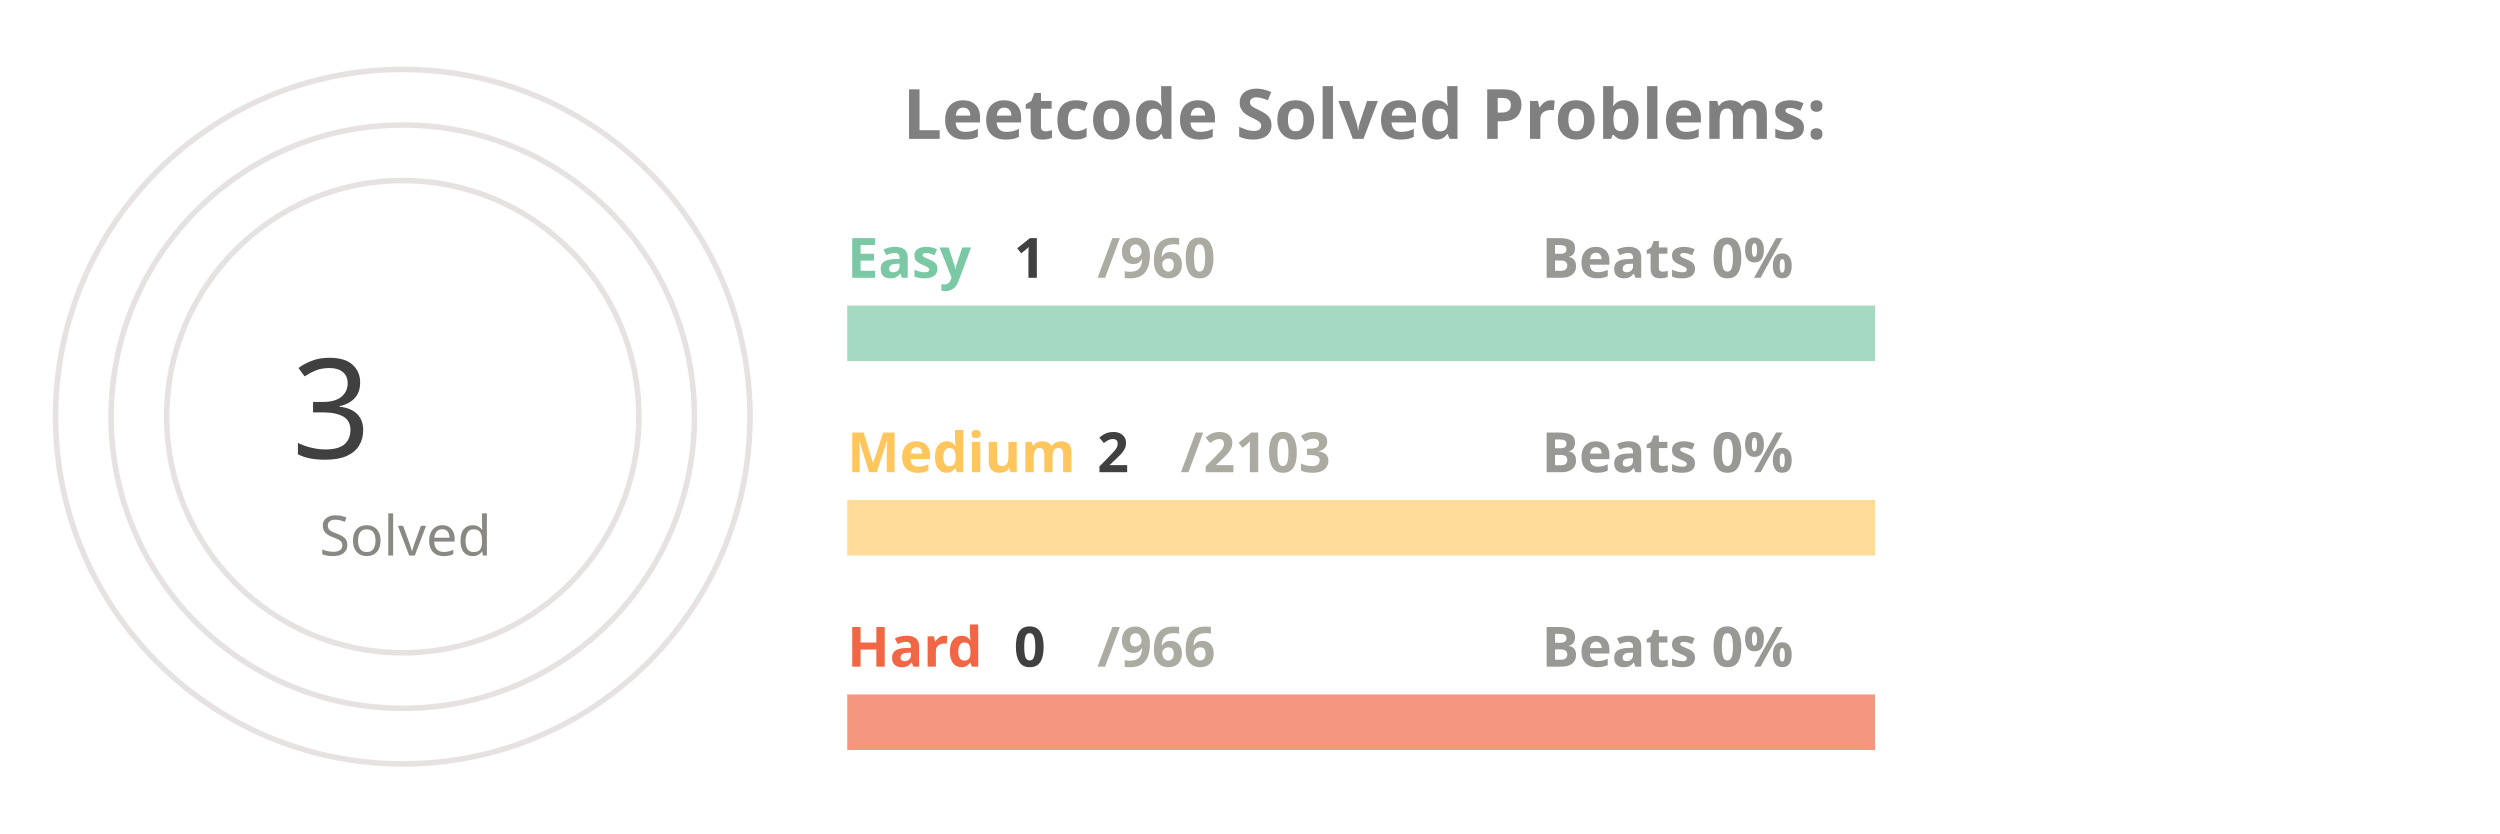
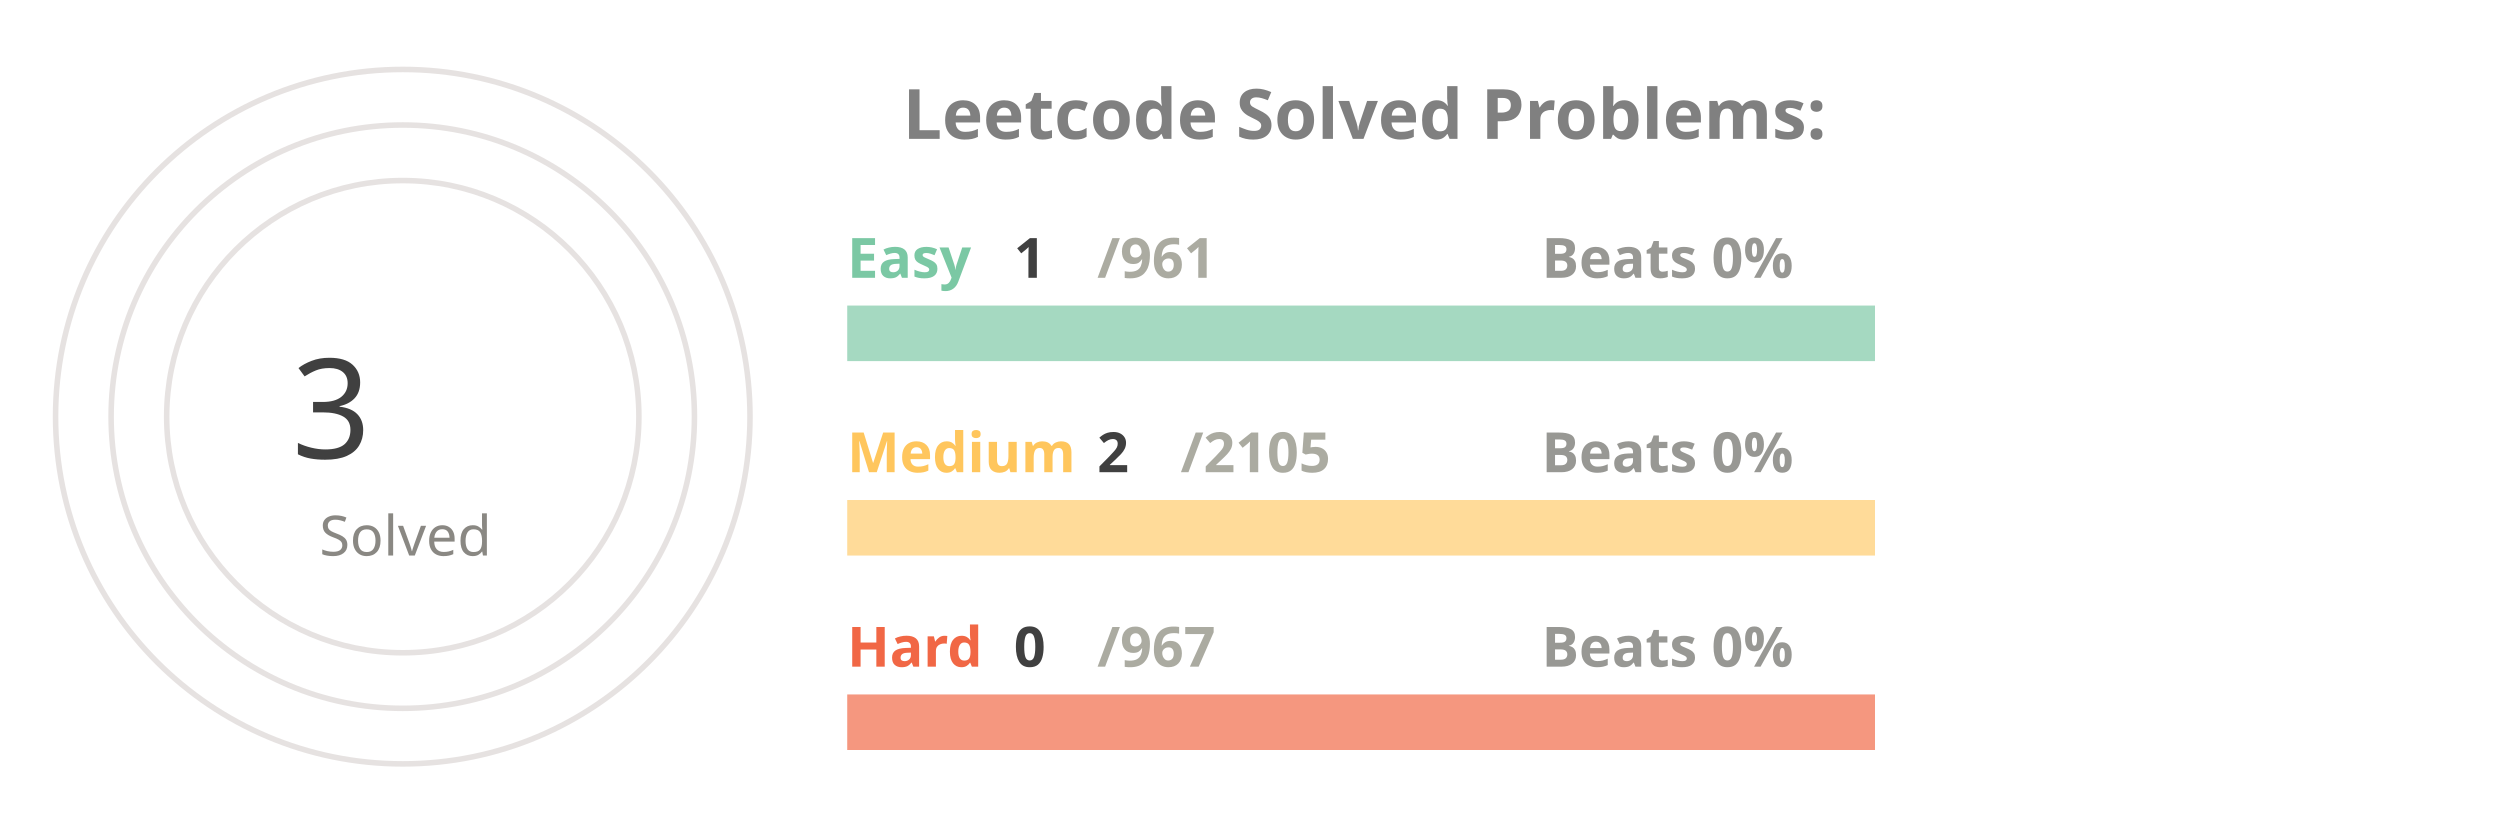
<svg xmlns="http://www.w3.org/2000/svg" viewBox="0 0 650 300" height="200px" width="600px">
  <style>
.label {
	font: bold 25px sans-serif;
	color: #404040;
	-webkit-text-stroke: 1px white;
  }
.name {
	font: bold 20px sans-serif;
	color: #404040;
  }

.line {
	stroke-dasharray: 1000;
	stroke-dashoffset: 1000;
	animation: dash 3.5s ease-in-out forwards;	
	animation-iteration-count: infinite;
	animation-direction: alternate-reverse;
}

.totalSum {
	font: 50px sans-serif;
}

.totalSumLabel {
	font: 20px sans-serif;
}

.path {
	stroke-dasharray: 1000;
	stroke-dashoffset: 1000;
	animation: dash 3.5s ease-in-out forwards;	
	animation-iteration-count: infinite;
	animation-direction: alternate-reverse;
}
  
@keyframes dash {
	to {
		stroke-dashoffset: 0;
	}
}

</style>
  <g stroke="#E6E2E1" fill="none" stroke-width="2">
    <circle cx="20" cy="150" r="125" />
    <circle cx="20" cy="150" r="105" />
    <circle cx="20" cy="150" r="85" />
  </g>
  <g fill="none" stroke-width="20">
    <line x1="180" y1="120" x2="550" y2="120" stroke="#a5d9c1" />
    <line x1="180" y1="190" x2="550" y2="190" stroke="#ffdb99" />
    <line x1="180" y1="260" x2="550" y2="260" stroke="#f5977f" />
  </g>
  <g fill="none" stroke-width="20" class="line">
    <line x1="180" y1="120" x2="180" y2="120" stroke="#7BC8A4" />
    <line x1="180" y1="190" x2="180" y2="190" stroke="#FFC65D" />
    <line x1="180" y1="260" x2="180" y2="260" stroke="#F16745" />
  </g>
  <g fill="none" stroke-width="20" stroke-linecap="round" class="path">
    <path d="M 20 25 A 125 125 45 0 1 20 25" stroke="#7BC8A4" />
    <path d="M 20 45 A 105 105 45 0 1 20 45" stroke="#FFC65D" />
    <path d="M 20 65 A 85 85 45 0 1 20 65" stroke="#F16745" />
  </g>
  <g class="name">
    <text x="180" y="100" fill="#7BC8A4">Easy</text>
    <text x="240" y="100" fill="#404040">1</text>
-     <text x="270" y="100" fill="#ABABA1">/960</text>
+     <text x="270" y="100" fill="#ABABA1">/961</text>
    <text x="430" y="100" fill="#989894">Beats 0%</text>
    <text x="180" y="170" fill="#FFC65D">Medium</text>
    <text x="270" y="170" fill="#404040">2</text>
-     <text x="300" y="170" fill="#ABABA1">/2103</text>
+     <text x="300" y="170" fill="#ABABA1">/2105</text>
    <text x="430" y="170" fill="#989894">Beats 0%</text>
    <text x="180" y="240" fill="#F16745">Hard</text>
    <text x="240" y="240" fill="#404040">0</text>
-     <text x="270" y="240" fill="#ABABA1">/966</text>
+     <text x="270" y="240" fill="#ABABA1">/967</text>
    <text x="430" y="240" fill="#989894">Beats 0%</text>
  </g>
  <g>
    <text x="-20" y="165" fill="#404040" class="totalSum">3</text>
    <text x="-10" y="200" fill="#8A8883" class="totalSumLabel">Solved</text>
  </g>
  <g class="label">
    <text x="200" y="50" fill="gray">Leetcode Solved Problems:</text>
  </g>
</svg>
